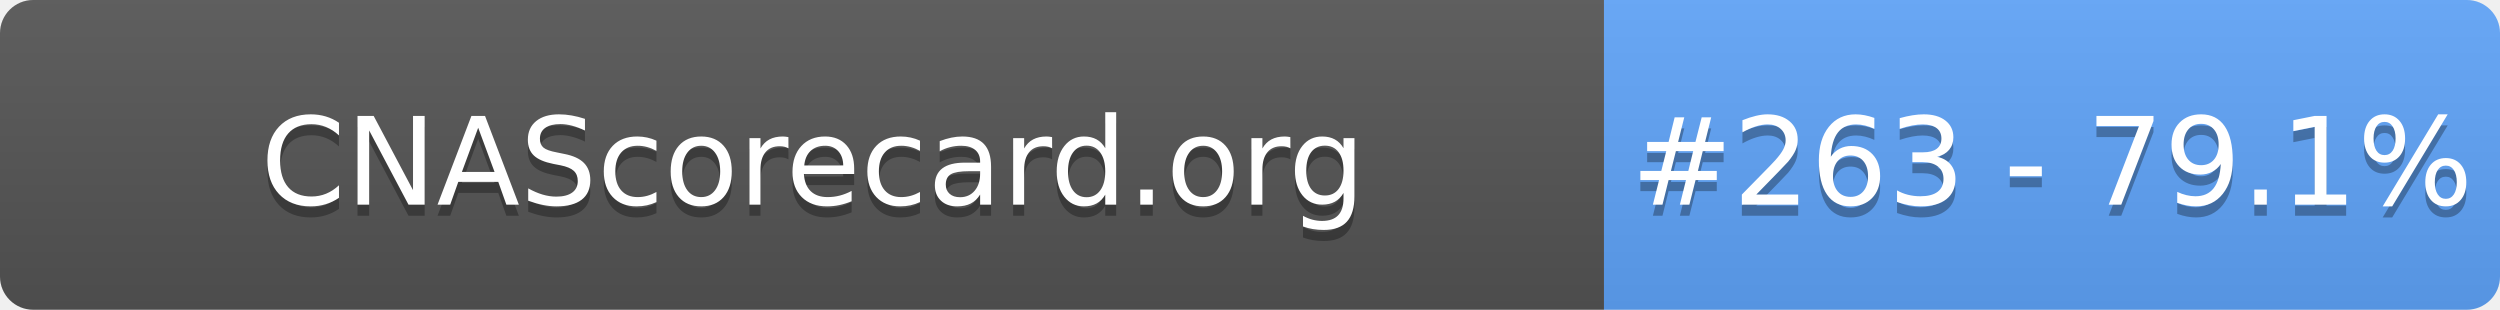
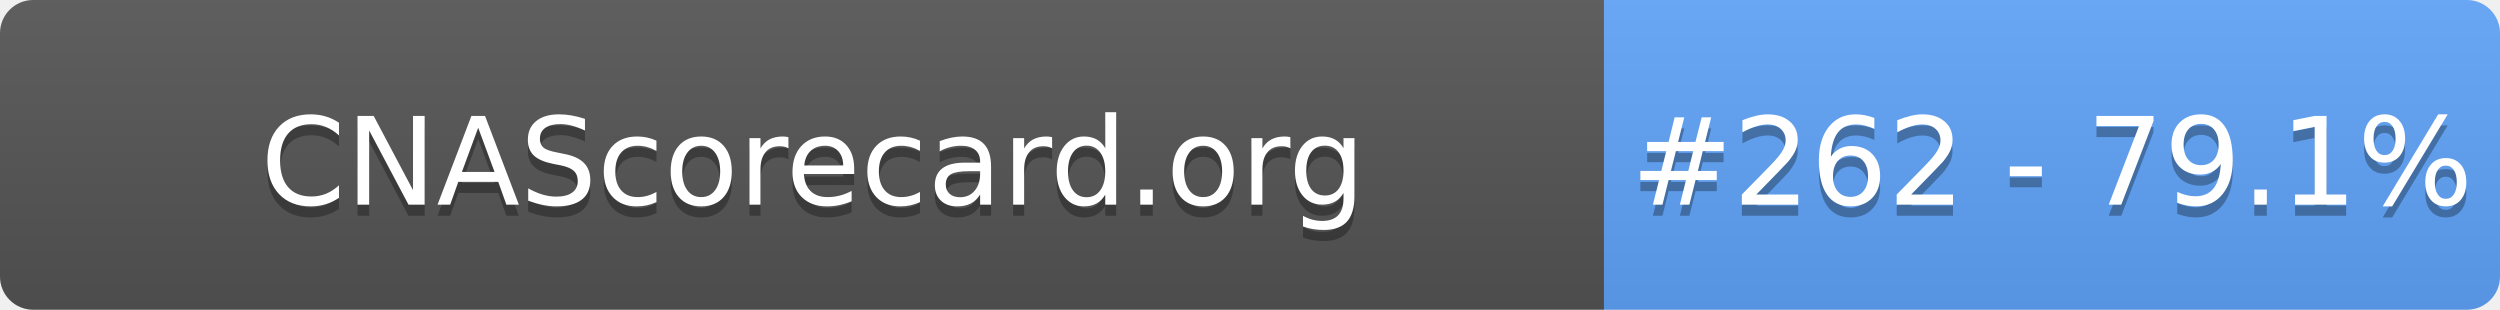
- <svg xmlns="http://www.w3.org/2000/svg" width="226" height="28" role="img" aria-label="CNAScorecard.org: #263 - 79.1%">
+ <svg xmlns="http://www.w3.org/2000/svg" width="226" height="28" role="img" aria-label="CNAScorecard.org: #262 - 79.1%">
  <linearGradient id="s" x2="0" y2="100%">
    <stop offset="0" stop-color="#bbb" stop-opacity=".1" />
    <stop offset="1" stop-opacity=".1" />
  </linearGradient>
  <clipPath id="r">
    <rect width="226" height="28" rx="3" fill="#fff" />
  </clipPath>
  <g clip-path="url(#r)">
    <rect width="145" height="28" fill="#555" />
    <rect x="145" width="81" height="28" fill="#60A5FA" />
    <rect width="226" height="28" fill="url(#s)" />
  </g>
  <g fill="#fff" text-anchor="middle" font-family="Verdana,Geneva,DejaVu Sans,sans-serif" text-rendering="geometricPrecision" font-size="110">
    <text aria-hidden="true" x="735" y="195" fill="#010101" fill-opacity=".3" transform="scale(.1)" textLength="1350">CNAScorecard.org</text>
    <text x="735" y="185" transform="scale(.1)" fill="#fff" textLength="1350">CNAScorecard.org</text>
-     <text aria-hidden="true" x="1855" y="195" fill="#010101" fill-opacity=".3" transform="scale(.1)" textLength="660">#263 - 79.1%</text>
-     <text x="1855" y="185" transform="scale(.1)" fill="#fff" textLength="660">#263 - 79.1%</text>
+     <text aria-hidden="true" x="1855" y="195" fill="#010101" fill-opacity=".3" transform="scale(.1)" textLength="660">#262 - 79.1%</text>
+     <text x="1855" y="185" transform="scale(.1)" fill="#fff" textLength="660">#262 - 79.1%</text>
  </g>
</svg>
